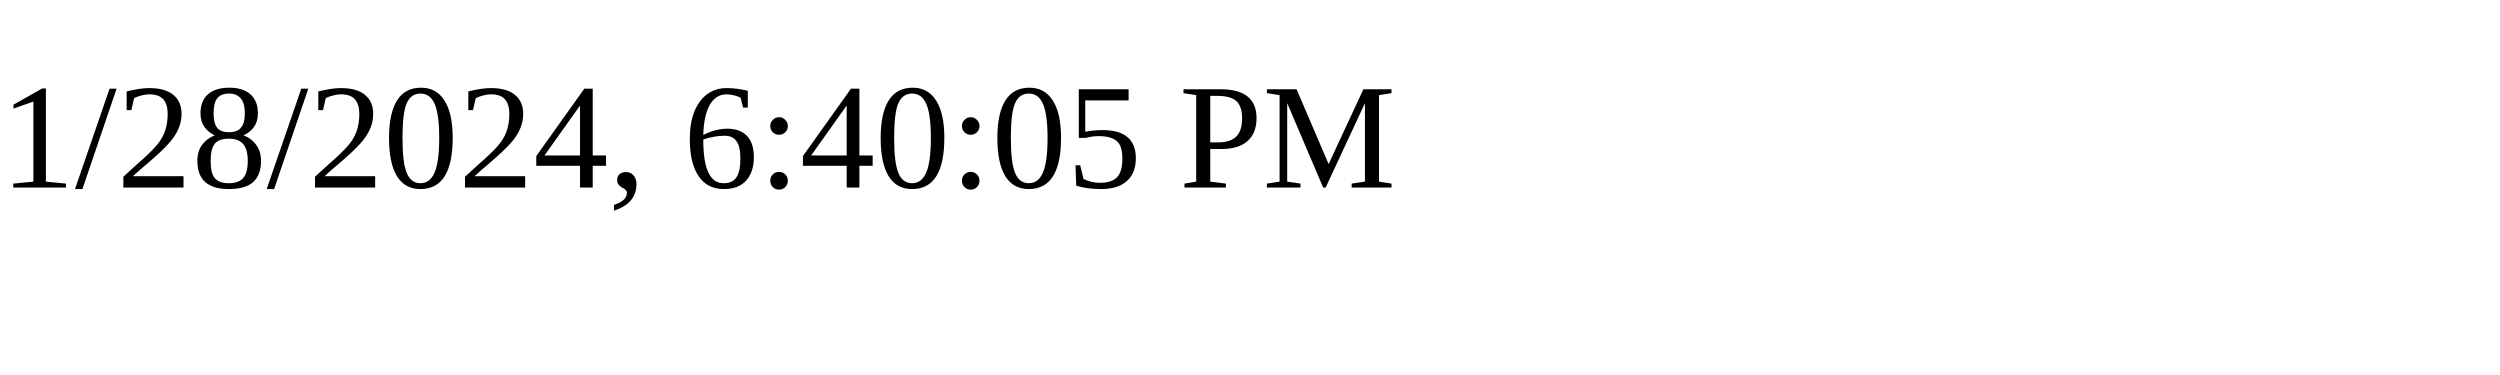
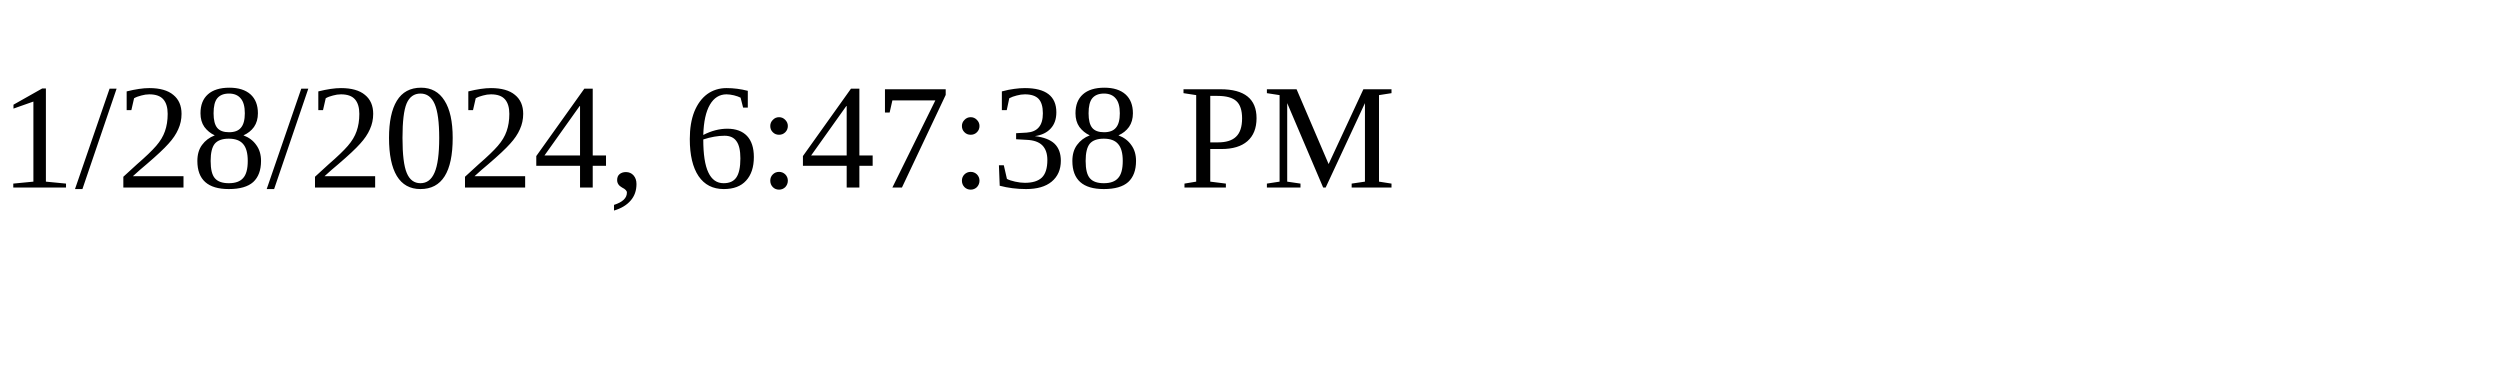
<svg xmlns="http://www.w3.org/2000/svg" height="30" width="200">
-   <text x="0" y="15">1/28/2024, 6:40:05 PM</text>
+   <text x="0" y="15">1/28/2024, 6:47:38 PM</text>
</svg>
